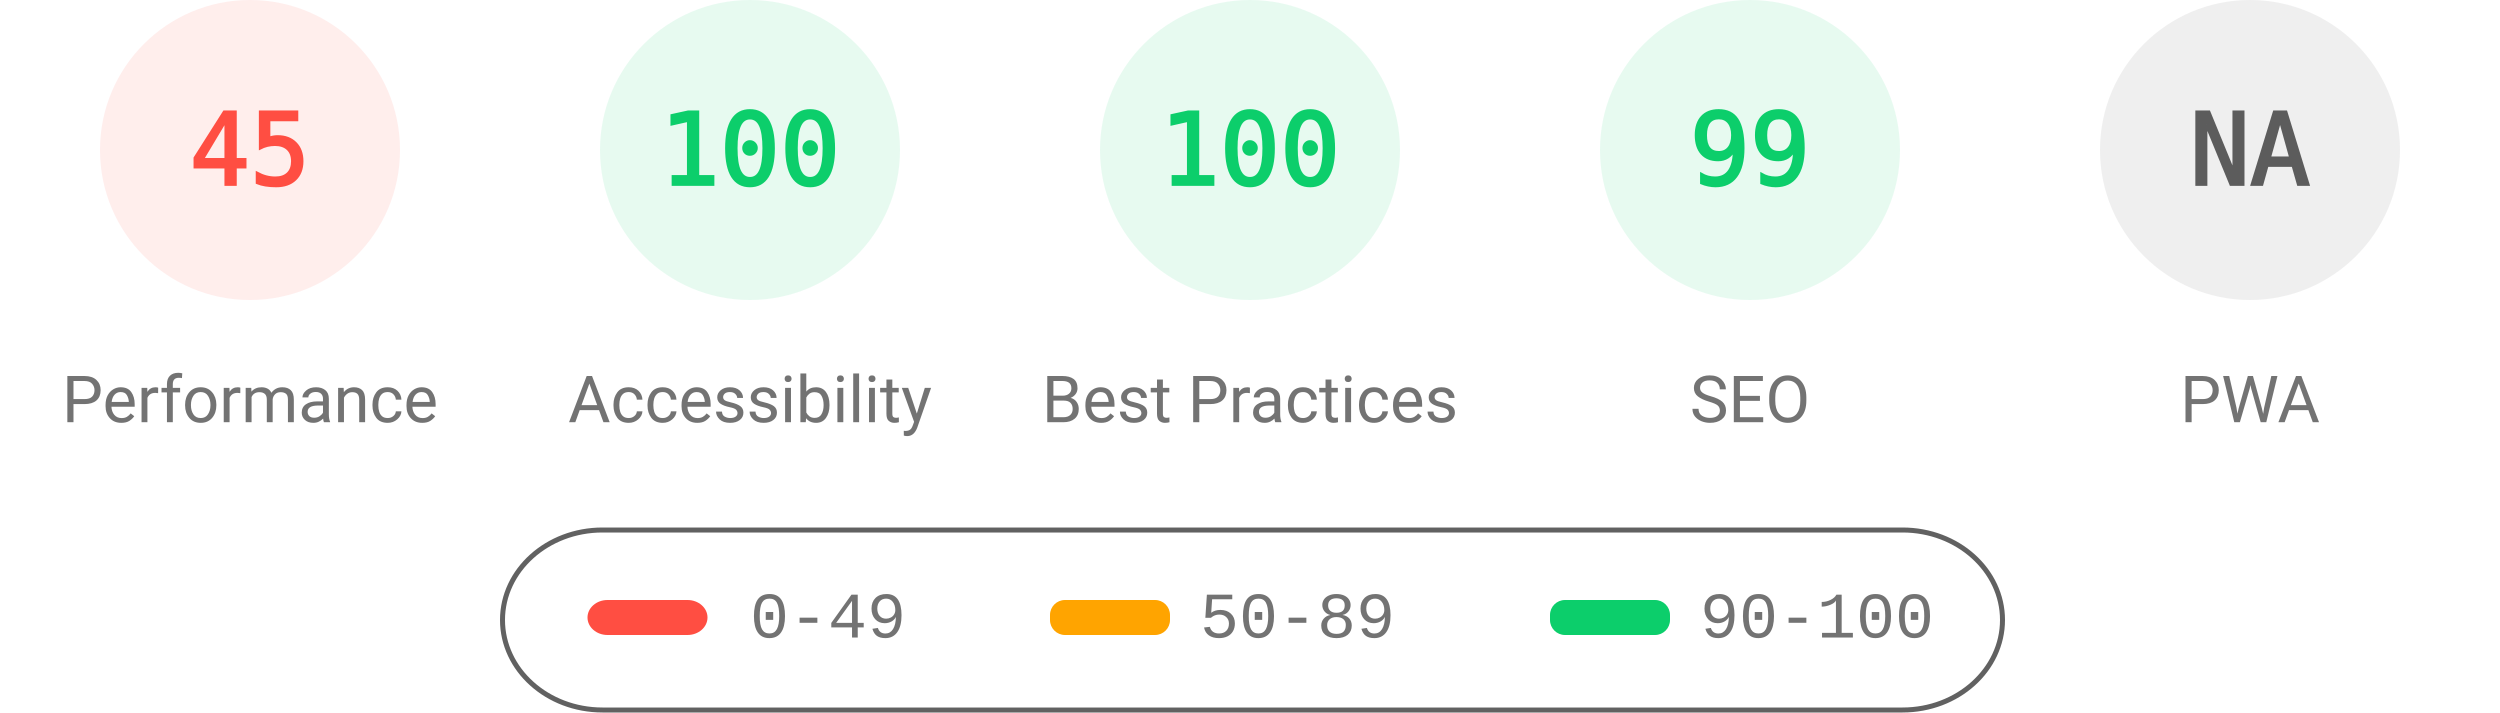
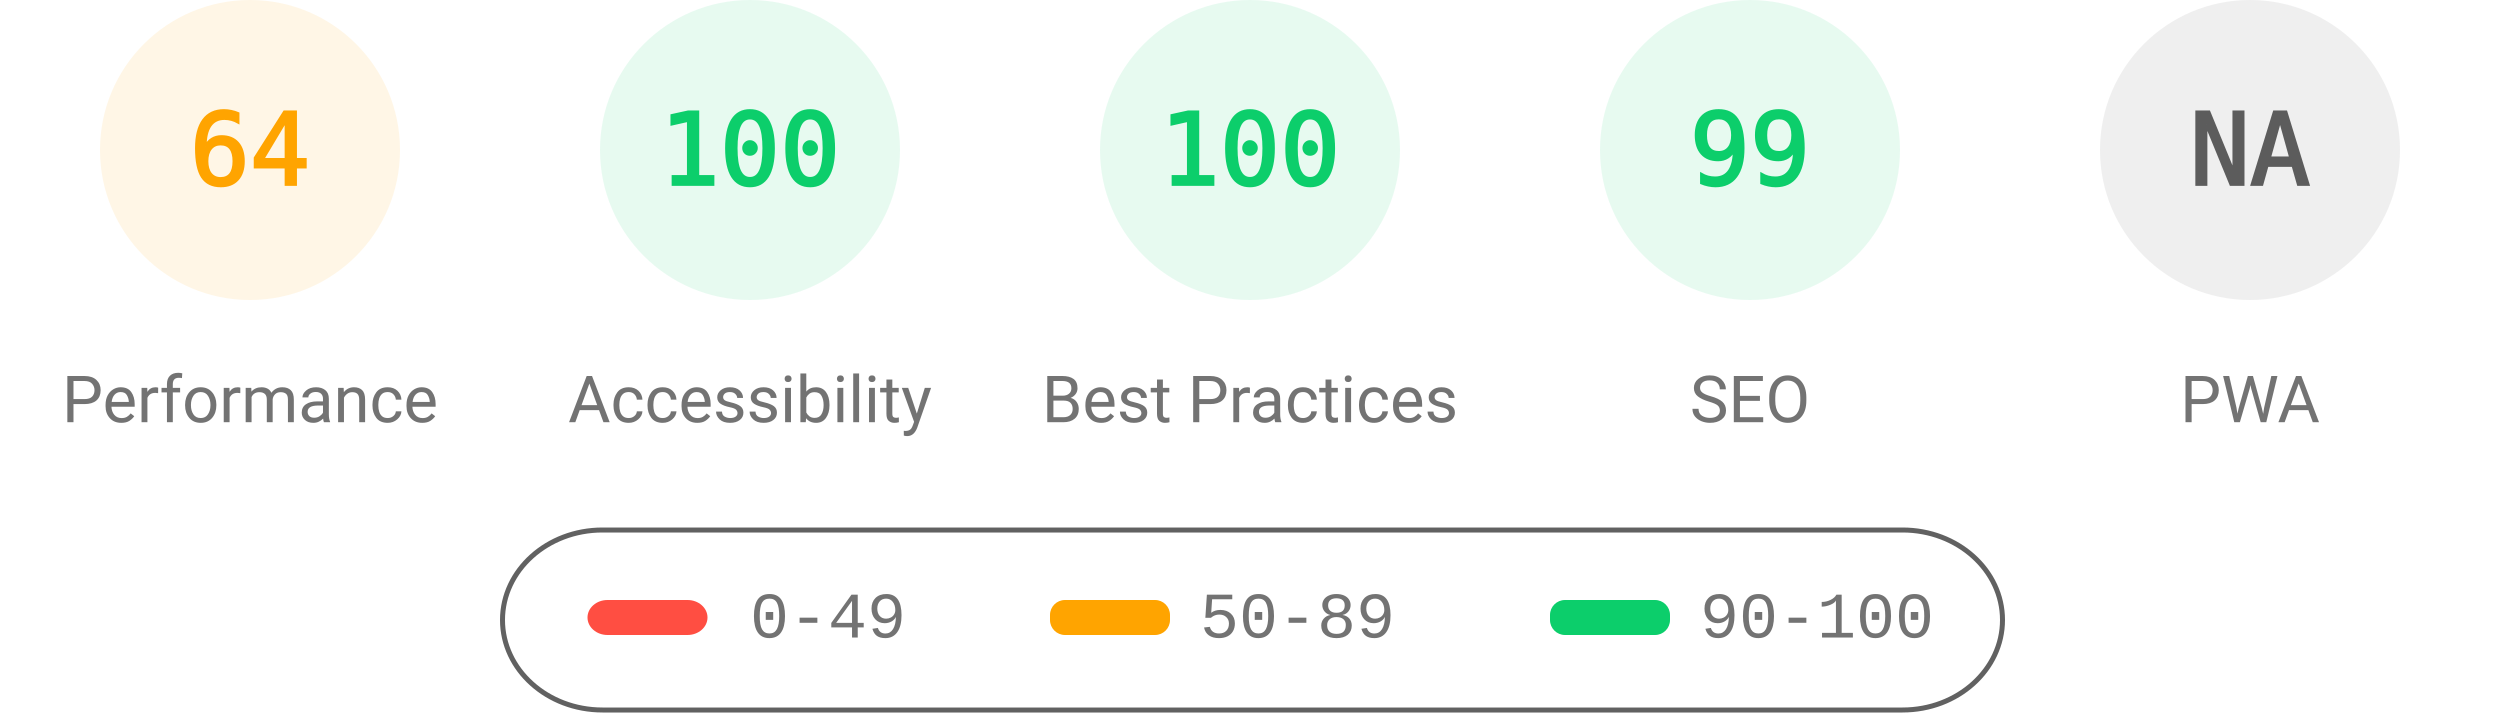
<svg xmlns="http://www.w3.org/2000/svg" fill="none" width="1000" height="285">
  <style>.gauge-base{opacity:.1}.gauge-arc{fill:none;animation-delay:250ms;stroke-linecap:round;transform:rotate(-90deg);transform-origin:100px 60px;animation:load-gauge 1s ease forwards}.guage-text{font-size:40px;font-family:monospace;text-align:center}.guage-red{color:#ff4e42;fill:#ff4e42;stroke:#ff4e42}.guage-orange{color:#ffa400;fill:#ffa400;stroke:#ffa400}.guage-green{color:#0cce6b;fill:#0cce6b;stroke:#0cce6b}.guage-undefined{color:#5c5c5c;fill:#5c5c5c;stroke:#5c5c5c}.guage-title{color:#737373;fill:#737373;stroke:none;font-size:26px;line-height:26px;font-family:Roboto,Halvetica,Arial,sans-serif}@keyframes load-gauge{from{stroke-dasharray:0 352.858}}</style>
-   <svg class="guage-div guage-perf guage-red" viewBox="0 0 200 200" width="200" height="200">
+   <svg class="guage-div guage-perf guage-orange" viewBox="0 0 200 200" width="200" height="200">
    <circle class="gauge-base" r="56" cx="100" cy="60" stroke-width="8" />
-     <circle class="gauge-arc guage-arc-1" r="56" cx="100" cy="60" stroke-width="8" style="stroke-dasharray:158.336,351.858" />
-     <text class="guage-text" x="100" y="60" alignment-baseline="central" dominant-baseline="central" text-anchor="middle">45</text>
+     <circle class="gauge-arc guage-arc-1" r="56" cx="100" cy="60" stroke-width="8" style="stroke-dasharray:225.189,351.858" />
+     <text class="guage-text" x="100" y="60" alignment-baseline="central" dominant-baseline="central" text-anchor="middle">64</text>
    <text class="guage-title" x="100" y="160" alignment-baseline="central" dominant-baseline="central" text-anchor="middle">Performance</text>
  </svg>
  <svg class="guage-div guage-acc guage-green" viewBox="0 0 200 200" width="200" height="200" x="200">
    <circle class="gauge-base" r="56" cx="100" cy="60" stroke-width="8" />
    <circle class="gauge-arc guage-arc-2" r="56" cx="100" cy="60" stroke-width="8" style="stroke-dasharray:351.858,351.858" />
    <text class="guage-text" x="100" y="60" alignment-baseline="central" dominant-baseline="central" text-anchor="middle">100</text>
    <text class="guage-title" x="100" y="160" alignment-baseline="central" dominant-baseline="central" text-anchor="middle">Accessibility</text>
  </svg>
  <svg class="guage-div guage-best guage-green" viewBox="0 0 200 200" width="200" height="200" x="400">
    <circle class="gauge-base" r="56" cx="100" cy="60" stroke-width="8" />
    <circle class="gauge-arc guage-arc-3" r="56" cx="100" cy="60" stroke-width="8" style="stroke-dasharray:351.858,351.858" />
    <text class="guage-text" x="100" y="60" alignment-baseline="central" dominant-baseline="central" text-anchor="middle">100</text>
    <text class="guage-title" x="100" y="160" alignment-baseline="central" dominant-baseline="central" text-anchor="middle">Best Practices</text>
  </svg>
  <svg class="guage-div guage-seo guage-green" viewBox="0 0 200 200" width="200" height="200" x="600">
    <circle class="gauge-base" r="56" cx="100" cy="60" stroke-width="8" />
    <circle class="gauge-arc guage-arc-4" r="56" cx="100" cy="60" stroke-width="8" style="stroke-dasharray:348.339,351.858" />
    <text class="guage-text" x="100" y="60" alignment-baseline="central" dominant-baseline="central" text-anchor="middle">99</text>
    <text class="guage-title" x="100" y="160" alignment-baseline="central" dominant-baseline="central" text-anchor="middle">SEO</text>
  </svg>
  <svg class="guage-div guage-pwa guage-undefined" viewBox="0 0 200 200" width="200" height="200" x="800">
    <circle class="gauge-base" r="56" cx="100" cy="60" stroke-width="8" />
    <circle class="gauge-arc guage-arc-4" r="56" cx="100" cy="60" stroke-width="8" style="stroke-dasharray:351.858,351.858" />
    <text class="guage-text" x="100" y="60" alignment-baseline="central" dominant-baseline="central" text-anchor="middle">NA</text>
    <text class="guage-title" x="100" y="160" alignment-baseline="central" dominant-baseline="central" text-anchor="middle">PWA</text>
  </svg>
  <svg width="604" height="76" x="200" y="210">
    <path fill="none" id="canvas_background" d="M-1-1h604v80H-1z" />
    <rect fill-opacity="0" stroke="#616161" stroke-width="2" rx="40" id="svg_2" height="72" width="600" y="2" x="1" fill="#000" />
    <rect stroke="#000" rx="8" id="svg_3" height="14" width="48" y="30" x="35" stroke-opacity="null" stroke-width="0" fill="#ff4e42" />
    <rect stroke="#000" rx="6" id="svg_4" height="14" width="48" y="30" x="220" stroke-opacity="null" stroke-width="0" fill="#ffa400" />
    <rect stroke="#000" rx="6" id="svg_5" height="14" width="48" y="30" x="420" stroke-opacity="null" stroke-width="0" fill="#0cce6b" />
    <text xml:space="preserve" text-anchor="start" font-family="'Courier New', Courier, monospace" font-size="26" id="svg_6" y="45" x="100" stroke-opacity="null" stroke-width="0" stroke="#000" fill="#737373">0-49</text>
    <text xml:space="preserve" text-anchor="start" font-family="'Courier New', Courier, monospace" font-size="26" id="svg_7" y="45" x="280" stroke-opacity="null" stroke-width="0" stroke="#000" fill="#737373">50-89</text>
    <text xml:space="preserve" text-anchor="start" font-family="'Courier New', Courier, monospace" font-size="26" id="svg_8" y="45" x="480" stroke-opacity="null" stroke-width="0" stroke="#000" fill="#737373">90-100</text>
  </svg>
</svg>
